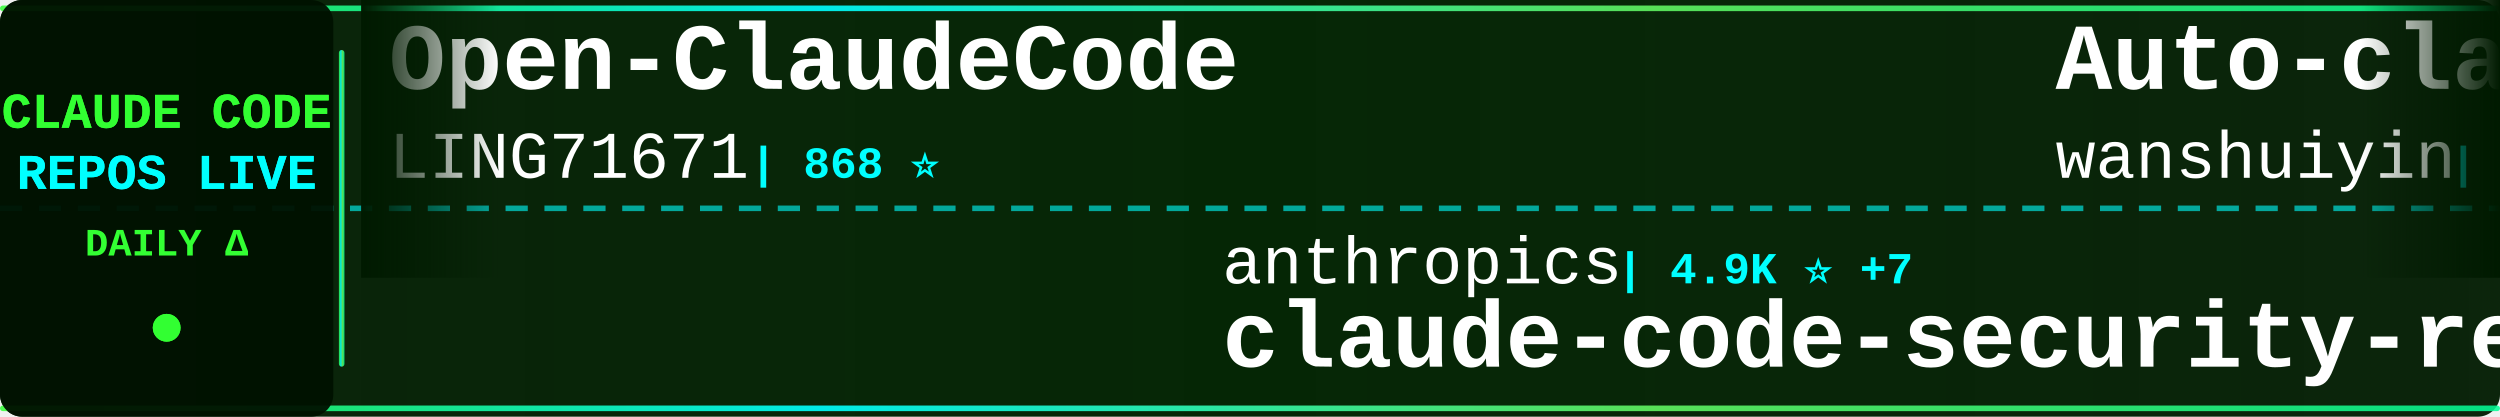
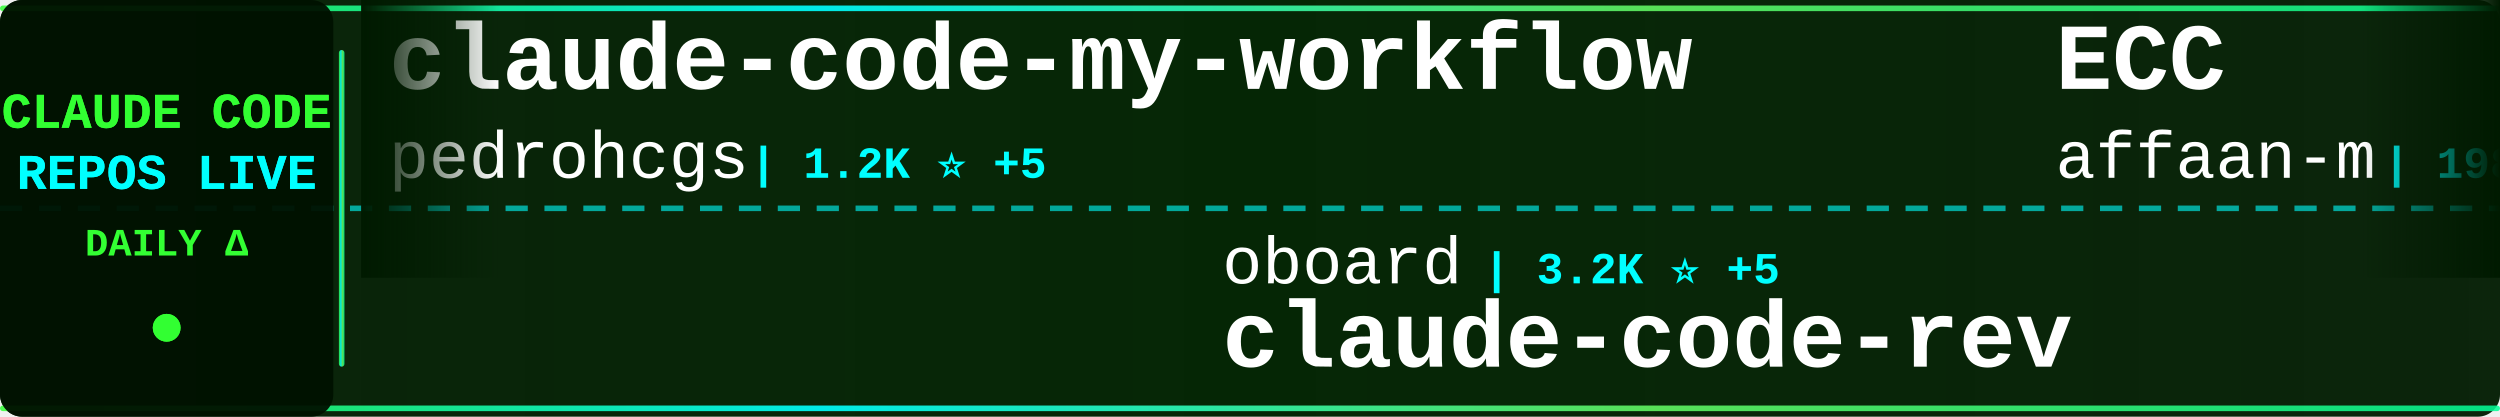
<svg xmlns="http://www.w3.org/2000/svg" width="900" height="150">
  <defs>
    <linearGradient id="tickerBg" x1="0%" y1="0%" x2="100%" y2="0%">
      <stop offset="0%" style="stop-color:#001a00;stop-opacity:0.95" />
      <stop offset="50%" style="stop-color:#002200;stop-opacity:0.98" />
      <stop offset="100%" style="stop-color:#001a00;stop-opacity:0.95" />
    </linearGradient>
    <linearGradient id="borderGrad" x1="0%" y1="0%" x2="100%" y2="0%">
      <stop offset="0%" style="stop-color:#33ff33;stop-opacity:0.85">
        <animate attributeName="stop-opacity" values="0.85;1;0.85" dur="2s" repeatCount="indefinite" />
      </stop>
      <stop offset="33%" style="stop-color:#00ffff;stop-opacity:0.9">
        <animate attributeName="stop-opacity" values="0.9;1;0.9" dur="2.2s" repeatCount="indefinite" />
      </stop>
      <stop offset="66%" style="stop-color:#66ff66;stop-opacity:0.85">
        <animate attributeName="stop-opacity" values="0.85;1;0.85" dur="1.8s" repeatCount="indefinite" />
      </stop>
      <stop offset="100%" style="stop-color:#00ff99;stop-opacity:0.85">
        <animate attributeName="stop-opacity" values="0.85;1;0.85" dur="2s" repeatCount="indefinite" />
      </stop>
    </linearGradient>
    <filter id="textGlow">
      <feGaussianBlur stdDeviation="0.1" result="coloredBlur" />
      <feMerge>
        <feMergeNode in="coloredBlur" />
        <feMergeNode in="SourceGraphic" />
      </feMerge>
    </filter>
    <filter id="metricGlow">
      <feGaussianBlur stdDeviation="0.2" result="coloredBlur" />
      <feMerge>
        <feMergeNode in="coloredBlur" />
        <feMergeNode in="SourceGraphic" />
      </feMerge>
    </filter>
    <linearGradient id="leftFade" x1="0%" y1="0%" x2="100%" y2="0%">
      <stop offset="0%" style="stop-color:#001a00;stop-opacity:1" />
      <stop offset="100%" style="stop-color:#001a00;stop-opacity:0" />
    </linearGradient>
    <linearGradient id="rightFade" x1="0%" y1="0%" x2="100%" y2="0%">
      <stop offset="0%" style="stop-color:#001a00;stop-opacity:0" />
      <stop offset="100%" style="stop-color:#001a00;stop-opacity:1" />
    </linearGradient>
  </defs>
  <rect width="900" height="150" fill="url(#tickerBg)" rx="8" />
  <rect x="0" y="2" width="900" height="2" fill="url(#borderGrad)" rx="1" />
  <rect x="0" y="146" width="900" height="2" fill="url(#borderGrad)" rx="1" />
  <line x1="0" y1="75" x2="900" y2="75" stroke="#00ffff" stroke-width="2" stroke-dasharray="8 6" opacity="0.6" />
  <rect x="0" y="0" width="120" height="150" fill="#001100" opacity="0.95" rx="8" />
  <text x="60" y="46" font-family="'Courier New', monospace" font-size="18" font-weight="bold" fill="#33ff33" text-anchor="middle" filter="url(#textGlow)">
    CLAUDE CODE
  </text>
  <text x="60" y="68" font-family="'Courier New', monospace" font-size="18" font-weight="bold" fill="#00ffff" text-anchor="middle" filter="url(#textGlow)">
    REPOS LIVE
  </text>
  <text x="60" y="92" font-family="'Courier New', monospace" font-size="14" font-weight="bold" fill="#33ff33" text-anchor="middle">
    DAILY Δ
  </text>
  <circle cx="60" cy="118" r="5" fill="#33ff33" filter="url(#metricGlow)">
    <animate attributeName="r" values="4;6;4" dur="1.5s" repeatCount="indefinite" />
    <animate attributeName="opacity" values="0.6;1;0.6" dur="1.5s" repeatCount="indefinite" />
  </circle>
  <rect x="122" y="18" width="2" height="114" fill="url(#borderGrad)" rx="1" />
  <clipPath id="tickerClip">
    <rect x="130" y="0" width="770" height="150" />
  </clipPath>
  <g clip-path="url(#tickerClip)">
    <g id="tickerItems">
      <animateTransform attributeName="transform" attributeType="XML" type="translate" from="0 0" to="-3000 0" dur="54s" repeatCount="indefinite" />
      <g transform="translate(0, 0)">
-         <text x="140" y="32" font-family="'Courier New', monospace" font-size="34" font-weight="bold" fill="#ffffff">Open-ClaudeCode</text>
-         <text x="140" y="64" font-family="'Courier New', monospace" font-size="24" font-weight="normal" fill="#ffffff" opacity="1.0">LING71671</text>
-         <text x="270" y="64" font-family="'Courier New', monospace" font-size="16" font-weight="bold" fill="#00ffff"> | 868 ⭐</text>
+         <text x="140" y="32" font-family="'Courier New', monospace" font-size="34" font-weight="bold" fill="#ffffff">claude-code-my-workflow</text>
+         <text x="140" y="64" font-family="'Courier New', monospace" font-size="24" font-weight="normal" fill="#ffffff" opacity="1.0">pedrohcgs</text>
+         <text x="270" y="64" font-family="'Courier New', monospace" font-size="16" font-weight="bold" fill="#00ffff"> | 1.2K ⭐ +5</text>
      </g>
      <g transform="translate(300, 0)">
-         <text x="140" y="102" font-family="'Courier New', monospace" font-size="24" font-weight="normal" fill="#ffffff" opacity="1.0">anthropics</text>
-         <text x="282" y="102" font-family="'Courier New', monospace" font-size="16" font-weight="bold" fill="#00ffff"> | 4.9K ⭐ +7</text>
-         <text x="140" y="132" font-family="'Courier New', monospace" font-size="34" font-weight="bold" fill="#ffffff">claude-code-security-rev...</text>
+         <text x="140" y="102" font-family="'Courier New', monospace" font-size="24" font-weight="normal" fill="#ffffff" opacity="1.0">oboard</text>
+         <text x="234" y="102" font-family="'Courier New', monospace" font-size="16" font-weight="bold" fill="#00ffff"> | 3.2K ⭐ +5</text>
+         <text x="140" y="132" font-family="'Courier New', monospace" font-size="34" font-weight="bold" fill="#ffffff">claude-code-rev</text>
      </g>
      <g transform="translate(600, 0)">
+         <text x="140" y="32" font-family="'Courier New', monospace" font-size="34" font-weight="bold" fill="#ffffff">ECC</text>
+         <text x="140" y="64" font-family="'Courier New', monospace" font-size="24" font-weight="normal" fill="#ffffff" opacity="1.0">affaan-m</text>
+         <text x="258" y="64" font-family="'Courier New', monospace" font-size="16" font-weight="bold" fill="#00ffff"> | 198.3K ⭐ +1.4K</text>
+       </g>
+       <g transform="translate(900, 0)">
+         <text x="140" y="102" font-family="'Courier New', monospace" font-size="24" font-weight="normal" fill="#ffffff" opacity="1.0">ding113</text>
+         <text x="246" y="102" font-family="'Courier New', monospace" font-size="16" font-weight="bold" fill="#00ffff"> | 2.9K ⭐ +14</text>
+         <text x="140" y="132" font-family="'Courier New', monospace" font-size="34" font-weight="bold" fill="#ffffff">claude-code-hub</text>
+       </g>
+       <g transform="translate(1200, 0)">
+         <text x="140" y="32" font-family="'Courier New', monospace" font-size="34" font-weight="bold" fill="#ffffff">claude-code-spec-workflo...</text>
+         <text x="140" y="64" font-family="'Courier New', monospace" font-size="24" font-weight="normal" fill="#ffffff" opacity="1.0">Pimzino</text>
+         <text x="246" y="64" font-family="'Courier New', monospace" font-size="16" font-weight="bold" fill="#00ffff"> | 3.8K ⭐ +2</text>
+       </g>
+       <g transform="translate(1500, 0)">
+         <text x="140" y="102" font-family="'Courier New', monospace" font-size="24" font-weight="normal" fill="#ffffff" opacity="1.0">disler</text>
+         <text x="234" y="102" font-family="'Courier New', monospace" font-size="16" font-weight="bold" fill="#00ffff"> | 1.3K ⭐ +11</text>
+         <text x="140" y="132" font-family="'Courier New', monospace" font-size="34" font-weight="bold" fill="#ffffff">pi-vs-claude-code</text>
+       </g>
+       <g transform="translate(1800, 0)">
+         <text x="140" y="32" font-family="'Courier New', monospace" font-size="34" font-weight="bold" fill="#ffffff">Claude-Code-Game-Studios</text>
+         <text x="140" y="64" font-family="'Courier New', monospace" font-size="24" font-weight="normal" fill="#ffffff" opacity="1.0">Donchitos</text>
+         <text x="270" y="64" font-family="'Courier New', monospace" font-size="16" font-weight="bold" fill="#00ffff"> | 20.4K ⭐ +73</text>
+       </g>
+       <g transform="translate(2100, 0)">
+         <text x="140" y="102" font-family="'Courier New', monospace" font-size="24" font-weight="normal" fill="#ffffff" opacity="1.0">luyao618</text>
+         <text x="258" y="102" font-family="'Courier New', monospace" font-size="16" font-weight="bold" fill="#00ffff"> | 1.5K ⭐ +2</text>
+         <text x="140" y="132" font-family="'Courier New', monospace" font-size="34" font-weight="bold" fill="#ffffff">Claude-Code-Source-Study</text>
+       </g>
+       <g transform="translate(2400, 0)">
        <text x="140" y="32" font-family="'Courier New', monospace" font-size="34" font-weight="bold" fill="#ffffff">Auto-claude-code-researc...</text>
        <text x="140" y="64" font-family="'Courier New', monospace" font-size="24" font-weight="normal" fill="#ffffff" opacity="1.0">wanshuiyin</text>
-         <text x="282" y="64" font-family="'Courier New', monospace" font-size="16" font-weight="bold" fill="#00ffff"> | 11.0K ⭐ +70</text>
-       </g>
-       <g transform="translate(900, 0)">
-         <text x="140" y="102" font-family="'Courier New', monospace" font-size="24" font-weight="normal" fill="#ffffff" opacity="1.0">guanshan</text>
-         <text x="258" y="102" font-family="'Courier New', monospace" font-size="16" font-weight="bold" fill="#00ffff"> | 60 ⭐</text>
-         <text x="140" y="132" font-family="'Courier New', monospace" font-size="34" font-weight="bold" fill="#ffffff">ClaudeCode</text>
-       </g>
-       <g transform="translate(1200, 0)">
-         <text x="140" y="32" font-family="'Courier New', monospace" font-size="34" font-weight="bold" fill="#ffffff">claude-code-rev</text>
-         <text x="140" y="64" font-family="'Courier New', monospace" font-size="24" font-weight="normal" fill="#ffffff" opacity="1.0">oboard</text>
-         <text x="234" y="64" font-family="'Courier New', monospace" font-size="16" font-weight="bold" fill="#00ffff"> | 3.2K ⭐ +5</text>
-       </g>
-       <g transform="translate(1500, 0)">
-         <text x="140" y="102" font-family="'Courier New', monospace" font-size="24" font-weight="normal" fill="#ffffff" opacity="1.0">feiskyer</text>
-         <text x="258" y="102" font-family="'Courier New', monospace" font-size="16" font-weight="bold" fill="#00ffff"> | 1.5K ⭐ +5</text>
-         <text x="140" y="132" font-family="'Courier New', monospace" font-size="34" font-weight="bold" fill="#ffffff">claude-code-settings</text>
-       </g>
-       <g transform="translate(1800, 0)">
-         <text x="140" y="32" font-family="'Courier New', monospace" font-size="34" font-weight="bold" fill="#ffffff">ClaudeCodeAgents</text>
-         <text x="140" y="64" font-family="'Courier New', monospace" font-size="24" font-weight="normal" fill="#ffffff" opacity="1.0">darcyegb</text>
-         <text x="258" y="64" font-family="'Courier New', monospace" font-size="16" font-weight="bold" fill="#00ffff"> | 705 ⭐ +2</text>
-       </g>
-       <g transform="translate(2100, 0)">
-         <text x="140" y="102" font-family="'Courier New', monospace" font-size="24" font-weight="normal" fill="#ffffff" opacity="1.0">777genius</text>
-         <text x="270" y="102" font-family="'Courier New', monospace" font-size="16" font-weight="bold" fill="#00ffff"> | 912 ⭐</text>
-         <text x="140" y="132" font-family="'Courier New', monospace" font-size="34" font-weight="bold" fill="#ffffff">claude-code-source-code</text>
-       </g>
-       <g transform="translate(2400, 0)">
-         <text x="140" y="32" font-family="'Courier New', monospace" font-size="34" font-weight="bold" fill="#ffffff">pi-vs-claude-code</text>
-         <text x="140" y="64" font-family="'Courier New', monospace" font-size="24" font-weight="normal" fill="#ffffff" opacity="1.0">disler</text>
-         <text x="234" y="64" font-family="'Courier New', monospace" font-size="16" font-weight="bold" fill="#00ffff"> | 1.3K ⭐ +14</text>
+         <text x="282" y="64" font-family="'Courier New', monospace" font-size="16" font-weight="bold" fill="#00ffff"> | 11.0K ⭐ +68</text>
      </g>
      <g transform="translate(2700, 0)">
-         <text x="140" y="102" font-family="'Courier New', monospace" font-size="24" font-weight="normal" fill="#ffffff" opacity="1.0">davila7</text>
-         <text x="246" y="102" font-family="'Courier New', monospace" font-size="16" font-weight="bold" fill="#00ffff"> | 27.7K ⭐ +28</text>
-         <text x="140" y="132" font-family="'Courier New', monospace" font-size="34" font-weight="bold" fill="#ffffff">claude-code-templates</text>
+         <text x="140" y="102" font-family="'Courier New', monospace" font-size="24" font-weight="normal" fill="#ffffff" opacity="1.0">JrCx7scC</text>
+         <text x="258" y="102" font-family="'Courier New', monospace" font-size="16" font-weight="bold" fill="#00ffff"> | 368 ⭐</text>
+         <text x="140" y="132" font-family="'Courier New', monospace" font-size="34" font-weight="bold" fill="#ffffff">claude-code-source</text>
      </g>
      <g transform="translate(3000, 0)">
-         <text x="140" y="32" font-family="'Courier New', monospace" font-size="34" font-weight="bold" fill="#ffffff">Open-ClaudeCode</text>
-         <text x="140" y="64" font-family="'Courier New', monospace" font-size="24" font-weight="normal" fill="#ffffff" opacity="1.0">LING71671</text>
-         <text x="270" y="64" font-family="'Courier New', monospace" font-size="16" font-weight="bold" fill="#00ffff"> | 868 ⭐</text>
+         <text x="140" y="32" font-family="'Courier New', monospace" font-size="34" font-weight="bold" fill="#ffffff">claude-code-my-workflow</text>
+         <text x="140" y="64" font-family="'Courier New', monospace" font-size="24" font-weight="normal" fill="#ffffff" opacity="1.0">pedrohcgs</text>
+         <text x="270" y="64" font-family="'Courier New', monospace" font-size="16" font-weight="bold" fill="#00ffff"> | 1.2K ⭐ +5</text>
      </g>
      <g transform="translate(3300, 0)">
-         <text x="140" y="102" font-family="'Courier New', monospace" font-size="24" font-weight="normal" fill="#ffffff" opacity="1.0">anthropics</text>
-         <text x="282" y="102" font-family="'Courier New', monospace" font-size="16" font-weight="bold" fill="#00ffff"> | 4.9K ⭐ +7</text>
-         <text x="140" y="132" font-family="'Courier New', monospace" font-size="34" font-weight="bold" fill="#ffffff">claude-code-security-rev...</text>
+         <text x="140" y="102" font-family="'Courier New', monospace" font-size="24" font-weight="normal" fill="#ffffff" opacity="1.0">oboard</text>
+         <text x="234" y="102" font-family="'Courier New', monospace" font-size="16" font-weight="bold" fill="#00ffff"> | 3.2K ⭐ +5</text>
+         <text x="140" y="132" font-family="'Courier New', monospace" font-size="34" font-weight="bold" fill="#ffffff">claude-code-rev</text>
      </g>
      <g transform="translate(3600, 0)">
-         <text x="140" y="32" font-family="'Courier New', monospace" font-size="34" font-weight="bold" fill="#ffffff">Auto-claude-code-researc...</text>
-         <text x="140" y="64" font-family="'Courier New', monospace" font-size="24" font-weight="normal" fill="#ffffff" opacity="1.0">wanshuiyin</text>
-         <text x="282" y="64" font-family="'Courier New', monospace" font-size="16" font-weight="bold" fill="#00ffff"> | 11.0K ⭐ +70</text>
+         <text x="140" y="32" font-family="'Courier New', monospace" font-size="34" font-weight="bold" fill="#ffffff">ECC</text>
+         <text x="140" y="64" font-family="'Courier New', monospace" font-size="24" font-weight="normal" fill="#ffffff" opacity="1.0">affaan-m</text>
+         <text x="258" y="64" font-family="'Courier New', monospace" font-size="16" font-weight="bold" fill="#00ffff"> | 198.3K ⭐ +1.4K</text>
      </g>
      <g transform="translate(3900, 0)">
-         <text x="140" y="102" font-family="'Courier New', monospace" font-size="24" font-weight="normal" fill="#ffffff" opacity="1.0">guanshan</text>
-         <text x="258" y="102" font-family="'Courier New', monospace" font-size="16" font-weight="bold" fill="#00ffff"> | 60 ⭐</text>
-         <text x="140" y="132" font-family="'Courier New', monospace" font-size="34" font-weight="bold" fill="#ffffff">ClaudeCode</text>
+         <text x="140" y="102" font-family="'Courier New', monospace" font-size="24" font-weight="normal" fill="#ffffff" opacity="1.0">ding113</text>
+         <text x="246" y="102" font-family="'Courier New', monospace" font-size="16" font-weight="bold" fill="#00ffff"> | 2.9K ⭐ +14</text>
+         <text x="140" y="132" font-family="'Courier New', monospace" font-size="34" font-weight="bold" fill="#ffffff">claude-code-hub</text>
      </g>
    </g>
  </g>
  <rect x="130" y="0" width="50" height="100" fill="url(#leftFade)" />
  <rect x="850" y="0" width="50" height="100" fill="url(#rightFade)" />
</svg>
